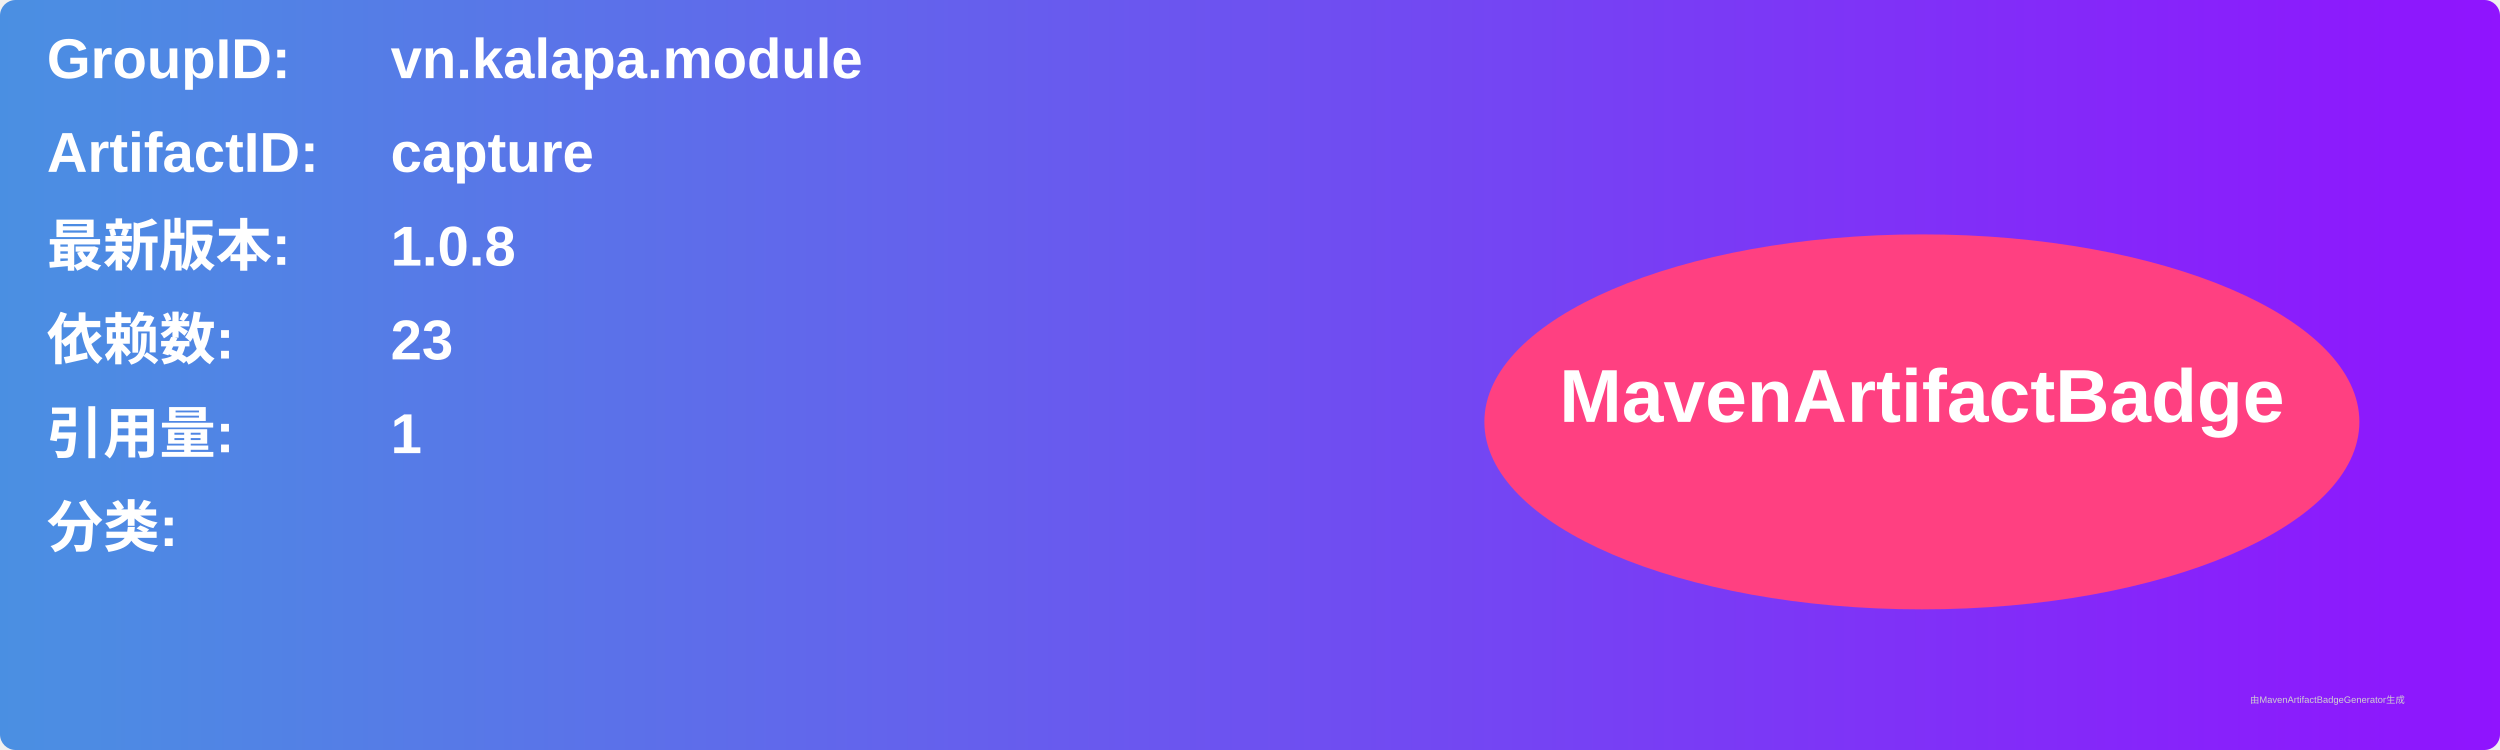
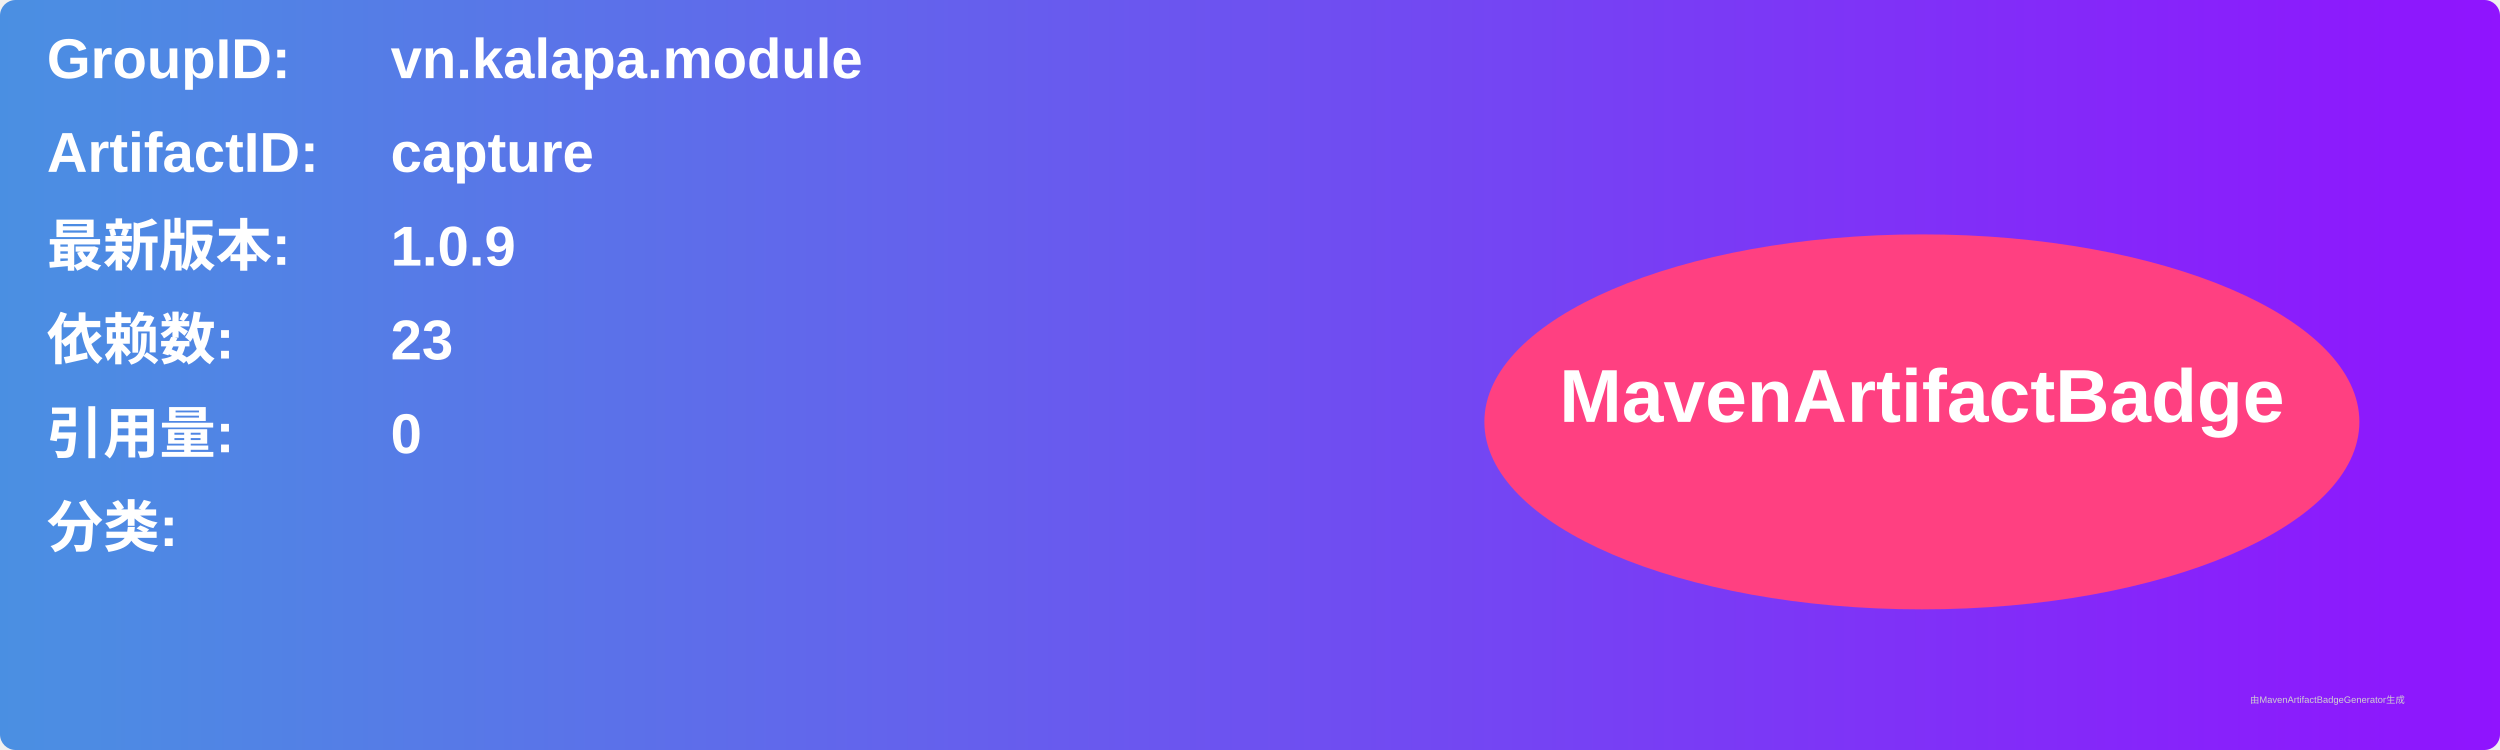
<svg xmlns="http://www.w3.org/2000/svg" width="800" height="240" viewBox="0 0 800 240">
  <linearGradient id="grad" x1="0%" y1="0%" x2="100%" y2="0%">
    <stop offset="0%" stop-color="#4a90e2" />
    <stop offset="100%" stop-color="#9013fe" />
  </linearGradient>
  <rect width="100%" height="100%" rx="5" ry="5" fill="url(#grad)" />
  <g transform="translate(15, 15)">
    <text x="0" y="10" font-family="Arial" font-size="18" fill="white" font-weight="bold" width="260">GroupID:</text>
    <text x="110" y="10" font-family="Arial" font-size="18" fill="white" font-weight="bold" width="460">vn.kalapa.module</text>
    <text x="0" y="40" font-family="Arial" font-size="18" fill="white" font-weight="bold" width="260">ArtifactID:</text>
    <text x="110" y="40" font-family="Arial" font-size="18" fill="white" font-weight="bold" width="460">capture</text>
    <text x="0" y="70" font-family="Arial" font-size="18" fill="white" font-weight="bold">最新版本:</text>
    <text x="110" y="70" font-family="Arial" font-size="18" fill="white" font-weight="bold">
-       <tspan font-weight="bold">1.0.8</tspan>
+       <tspan font-weight="bold">1.0.9</tspan>
    </text>
    <text x="0" y="100" font-family="Arial" font-size="18" fill="white" font-weight="bold">依赖数: </text>
    <text x="110" y="100" font-family="Arial" font-size="18" fill="white">
      <tspan font-weight="bold">23</tspan>
    </text>
    <text x="0" y="130" font-family="Arial" font-size="18" fill="white" font-weight="bold">引用量: </text>
    <text x="110" y="130" font-family="Arial" font-size="18" fill="white">
-       <tspan font-weight="bold">1</tspan>
+       <tspan font-weight="bold">0</tspan>
    </text>
    <text x="0" y="160" font-family="Arial" font-size="18" fill="white" font-weight="bold">分类:</text>
    <text x="10" y="190" font-family="Arial" font-size="10" fill="white">
      <tspan font-weight="bold" />
    </text>
    <ellipse cx="600" cy="120" rx="140" ry="60" fill="#ff4081" />
    <text x="600" y="120" text-anchor="middle" font-family="Arial" font-size="24" fill="white" font-weight="bold">MavenArtifactBadge</text>
  </g>
  <text x="720" y="225" font-family="Arial" font-size="3" fill="#d0d0d0">由MavenArtifactBadgeGenerator生成</text>
</svg>
